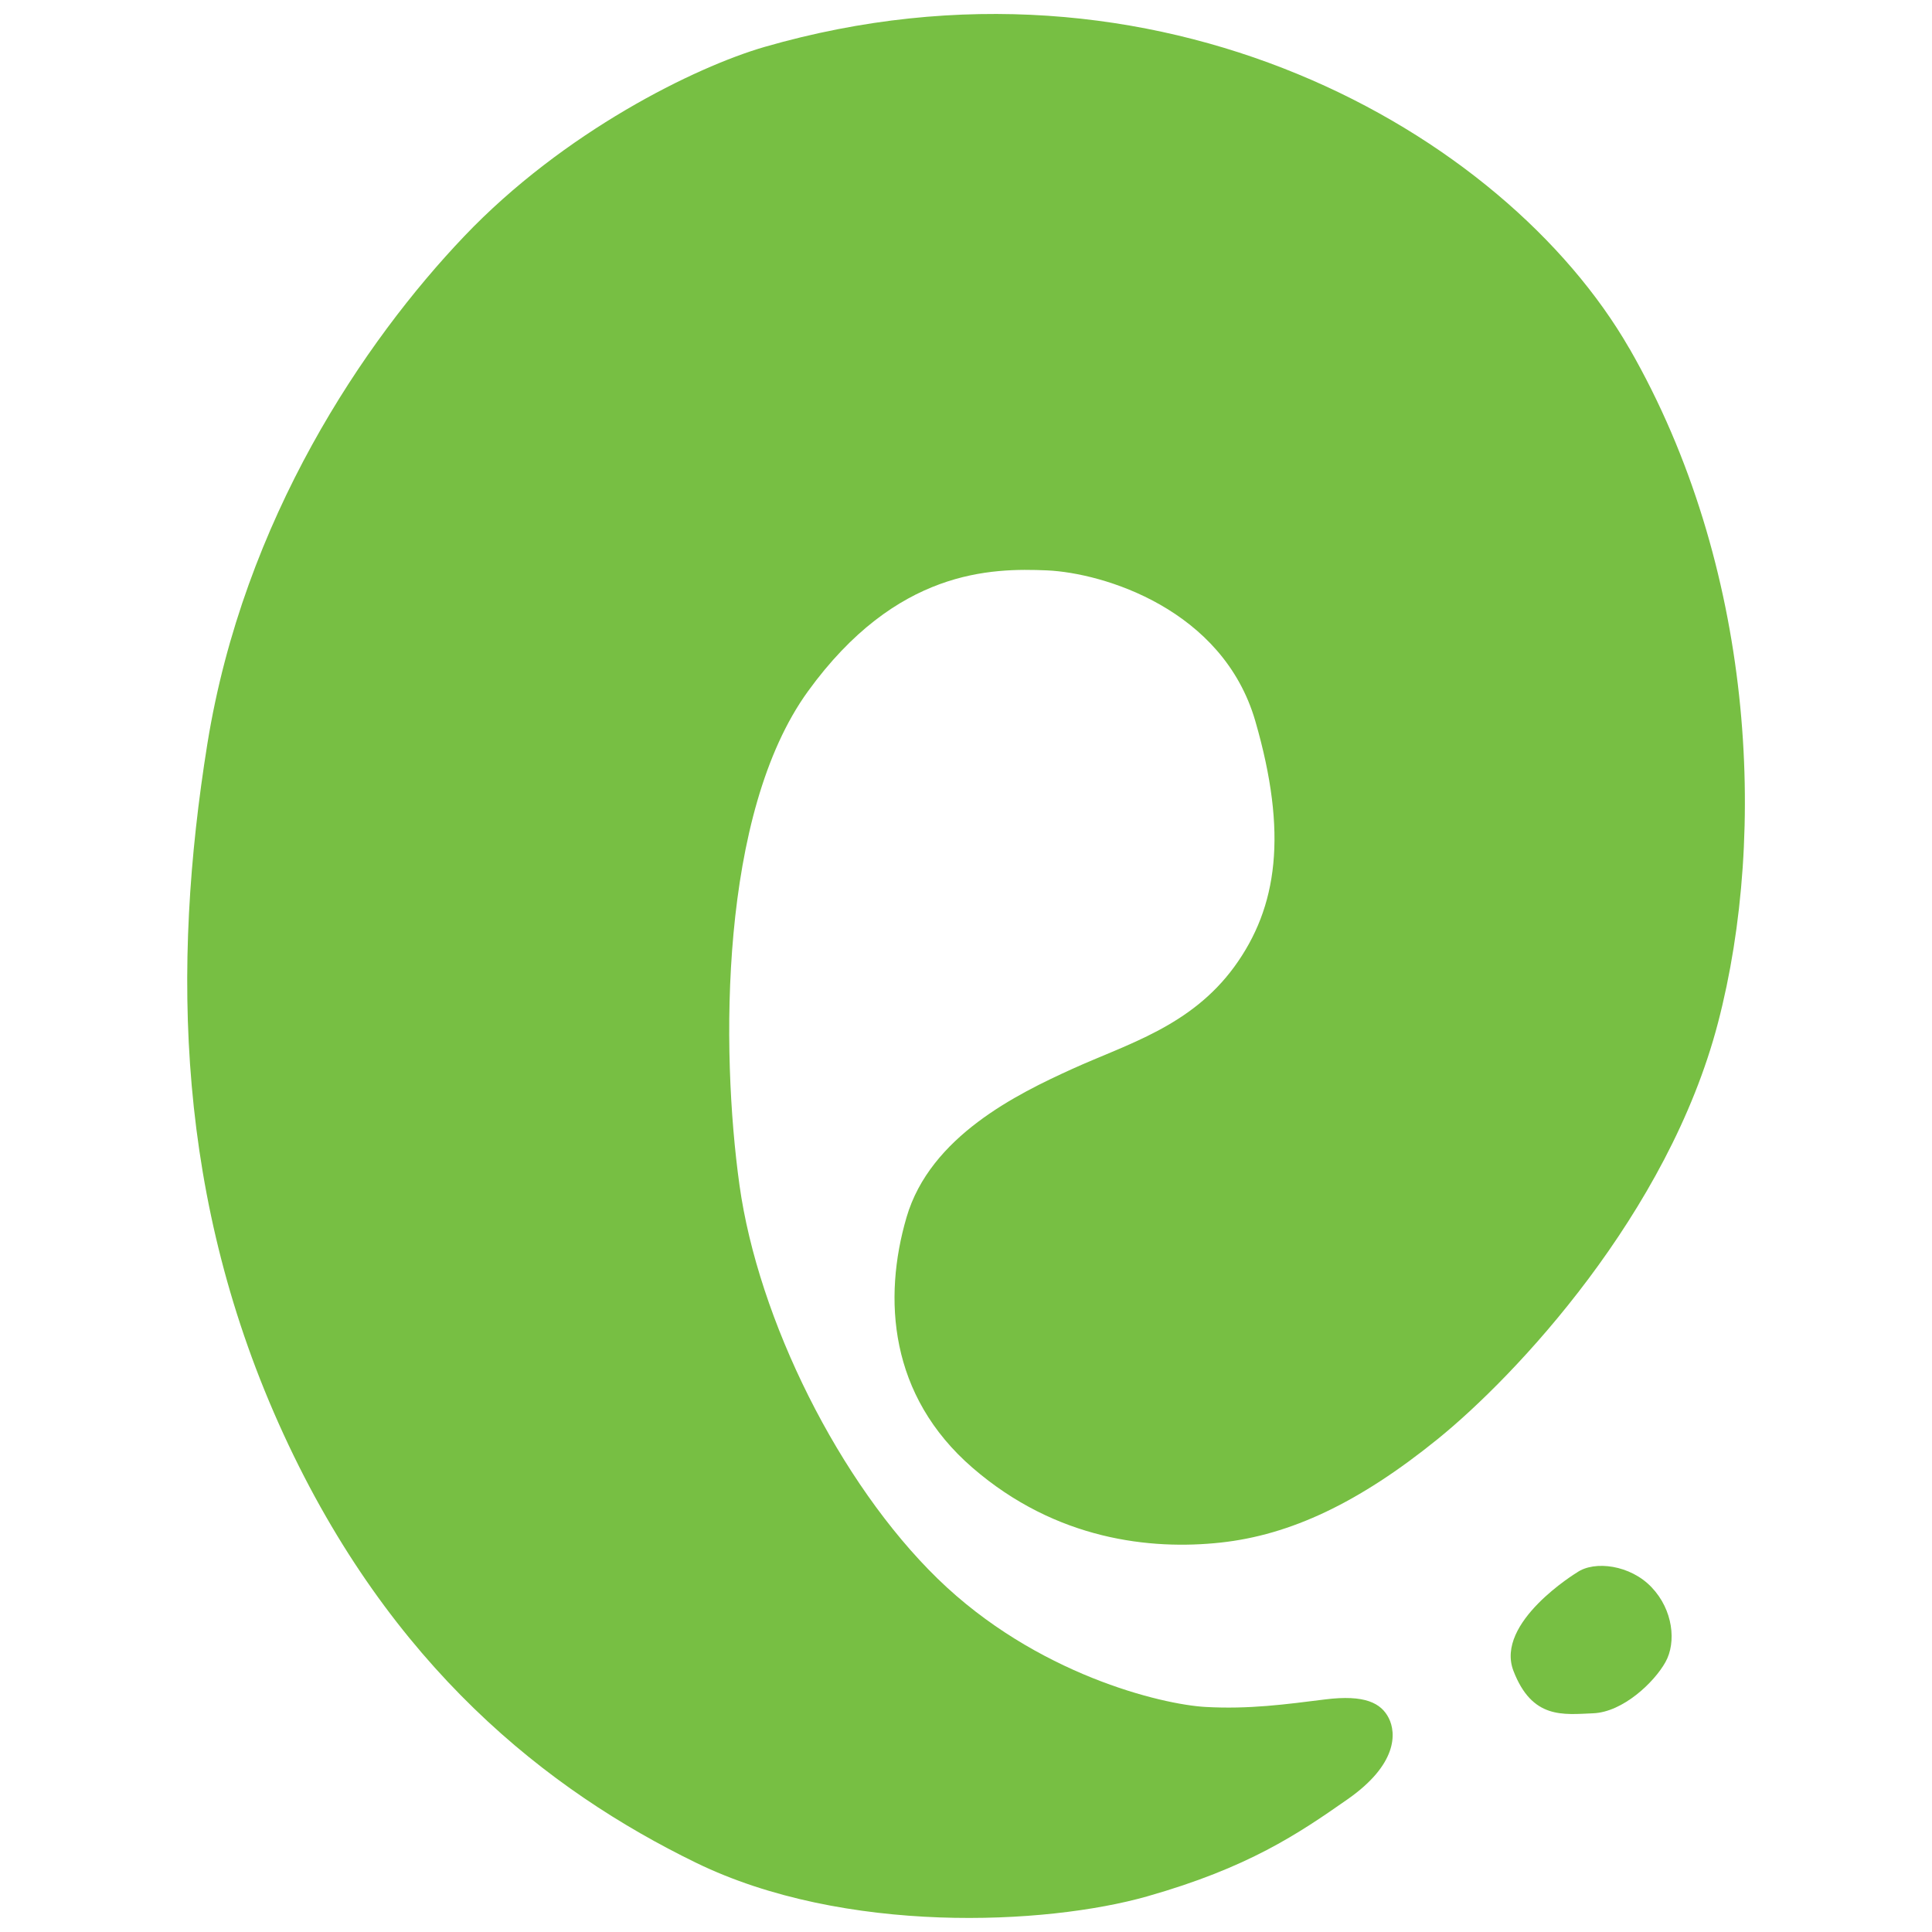
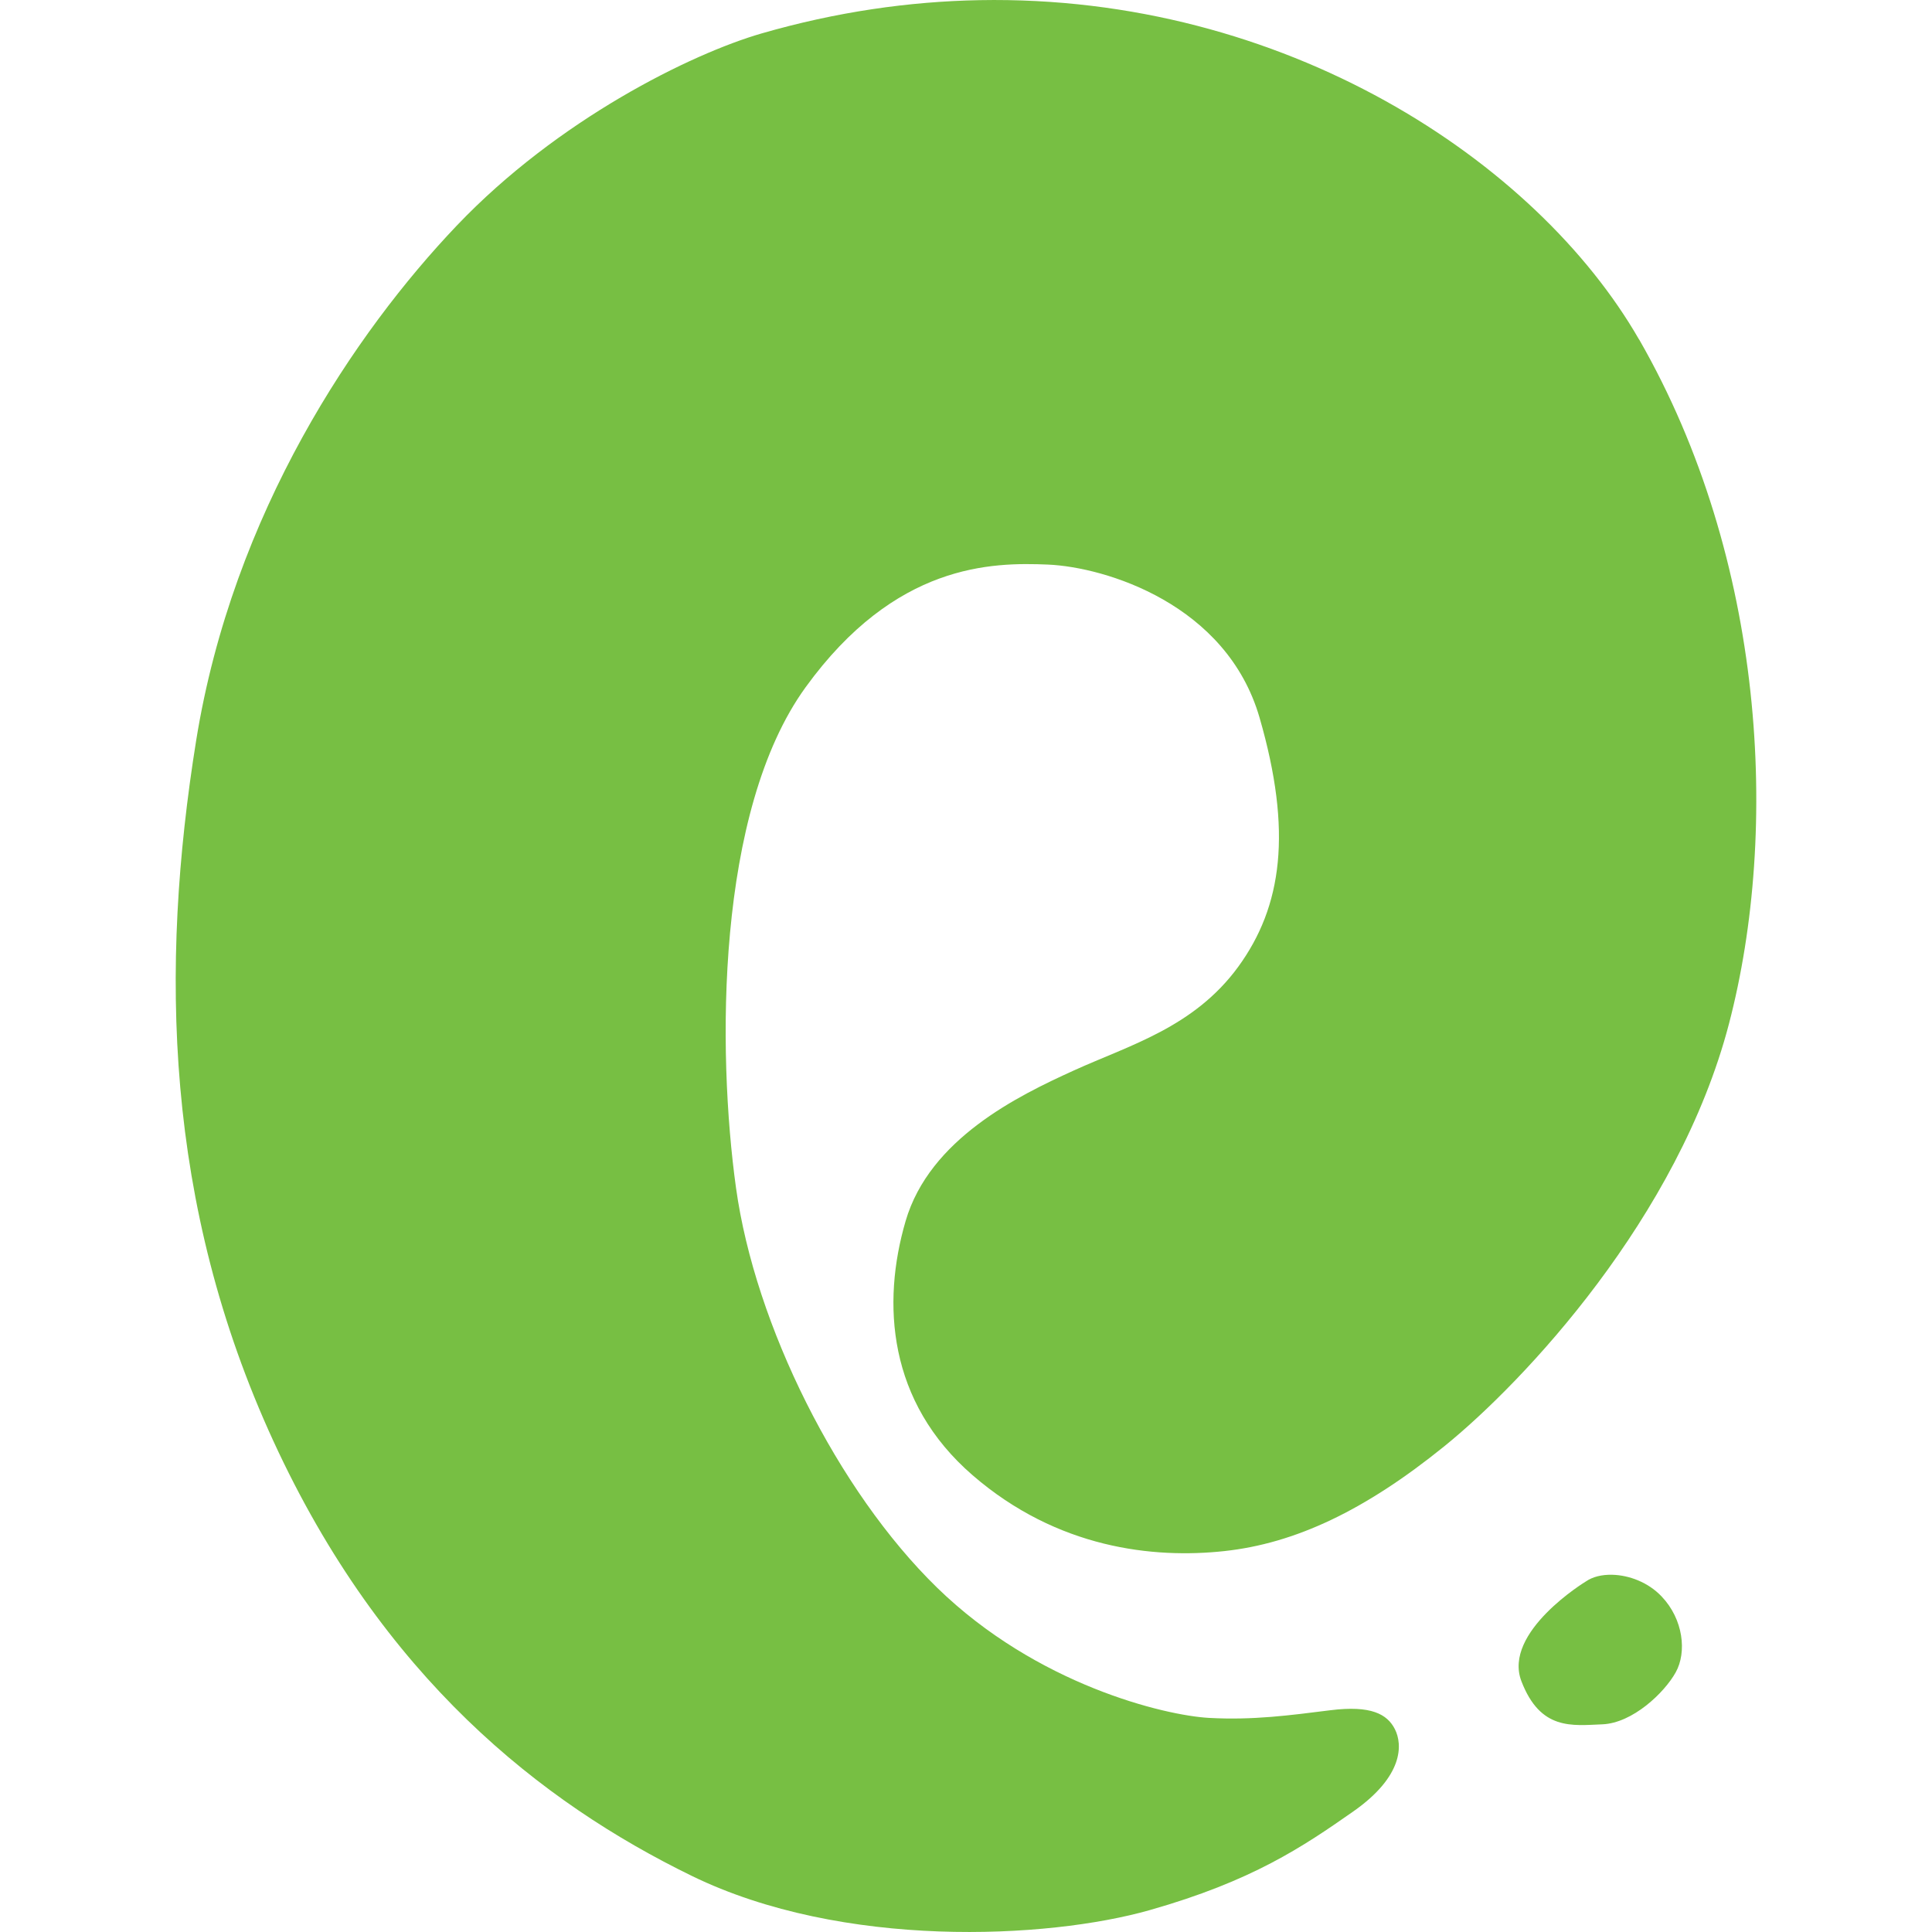
<svg xmlns="http://www.w3.org/2000/svg" viewBox="0 0 128 128">
-   <path d="M107.95,23.09C99.69,8.73,76.66-4.4,50.65,3.11c-4.59,1.33-13.29,5.61-19.9,12.55-6.61,6.94-14.61,18.74-17.01,33.61-2.39,14.86-2.06,30.3,5.04,45.74,7.1,15.44,17.5,23.61,27.33,28.4s23.2,4.13,29.89,2.23c6.69-1.9,9.99-4.13,13.29-6.44,3.3-2.31,3.22-4.38,2.72-5.37-.5-.99-1.57-1.57-4.21-1.24s-5.04,.66-7.93,.5-11.23-2.15-17.75-8.5-11.89-17.17-13.13-26.09-1.32-24.61,4.54-32.7c5.86-8.09,12.14-8.17,15.85-8.01,3.72,.17,11.64,2.56,13.79,9.99,2.15,7.43,1.49,12.32-1.4,16.28-2.89,3.95-7.1,5.11-10.73,6.76-3.63,1.65-9.41,4.46-10.98,9.83-1.57,5.37-1.16,11.81,4.38,16.6s11.81,5.45,16.43,4.95c4.62-.5,9.17-2.64,14.37-6.85,5.2-4.21,15.28-14.94,18.58-27.58,3.3-12.63,2.39-30.3-5.86-44.67Z" fill="#77bf43" />
-   <path d="M104.48,104.18s-5.45,3.3-4.21,6.52c1.24,3.22,3.3,2.89,5.28,2.81s4.05-2.06,4.79-3.39c.74-1.32,.5-3.47-.91-4.95-1.4-1.49-3.79-1.8-4.95-.99Z" fill="#77bf43" />
+   <path fill="#77bf43" d="M64.898.01c-4.657.085-9.5.778-14.448 2.207-4.657 1.35-13.486 5.693-20.193 12.735-6.707 7.042-14.825 19.015-17.26 34.104-2.425 15.078-2.091 30.746 5.113 46.413 7.205 15.667 17.758 23.957 27.732 28.818 9.975 4.86 23.542 4.19 30.33 2.263 6.789-1.928 10.136-4.192 13.485-6.536 3.348-2.344 3.268-4.444 2.76-5.448-.507-1.005-1.591-1.594-4.27-1.259-2.68.335-5.116.67-8.049.508-2.932-.163-11.395-2.182-18.01-8.625-6.616-6.444-12.064-17.423-13.323-26.474-1.258-9.051-1.34-24.97 4.606-33.18 5.946-8.209 12.32-8.292 16.085-8.13 3.775.173 11.81 2.599 13.992 10.138 2.181 7.539 1.511 12.502-1.421 16.52-2.933 4.008-7.205 5.185-10.888 6.86-3.684 1.674-9.547 4.525-11.14 9.974-1.593 5.45-1.179 11.983 4.443 16.844 5.621 4.86 11.983 5.53 16.671 5.022 4.688-.507 9.306-2.679 14.583-6.95 5.276-4.272 15.504-15.16 18.853-27.986 3.348-12.816 2.426-30.746-5.946-45.327l-.012-.01C101.781 10.652 85.08-.364 64.898.01Zm41.906 104.322c-.674-.015-1.29.133-1.732.441 0 0-5.531 3.349-4.273 6.616 1.258 3.267 3.35 2.933 5.359 2.852 2.009-.081 4.108-2.091 4.86-3.44.75-1.34.506-3.521-.924-5.023-.888-.945-2.167-1.422-3.29-1.446z" />
</svg>
